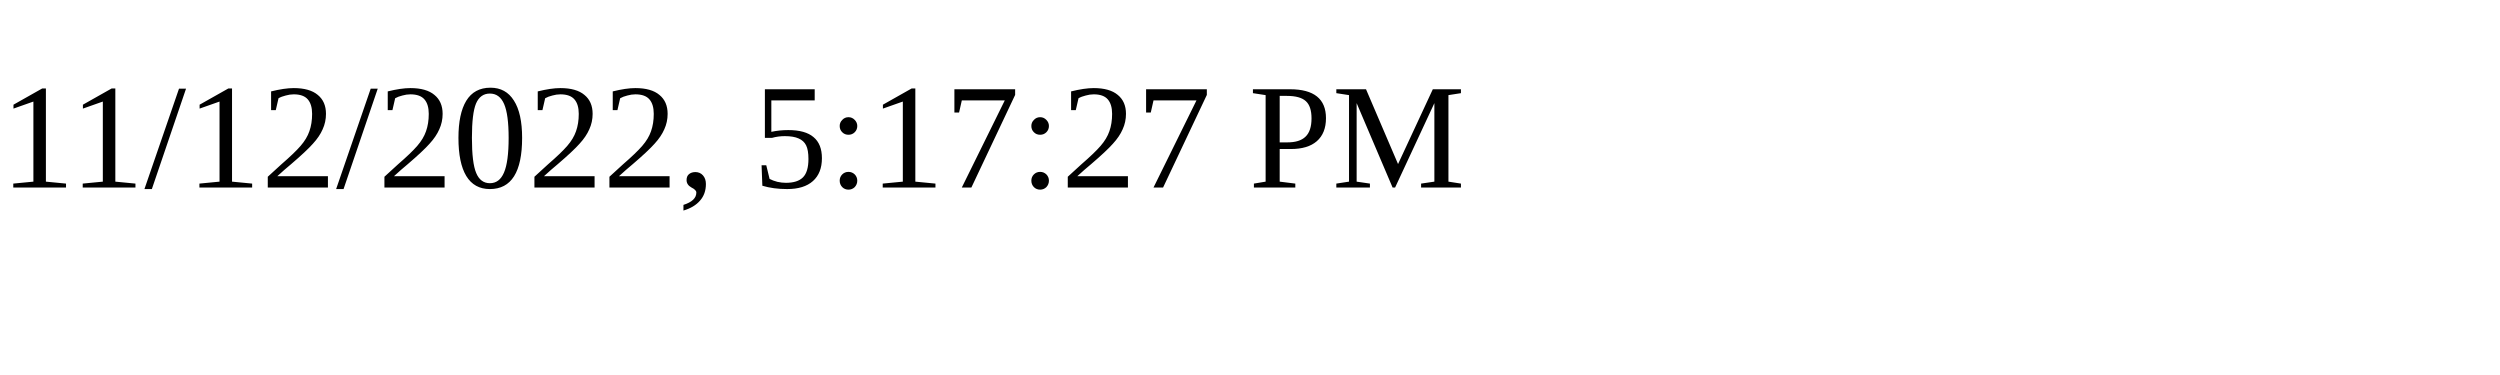
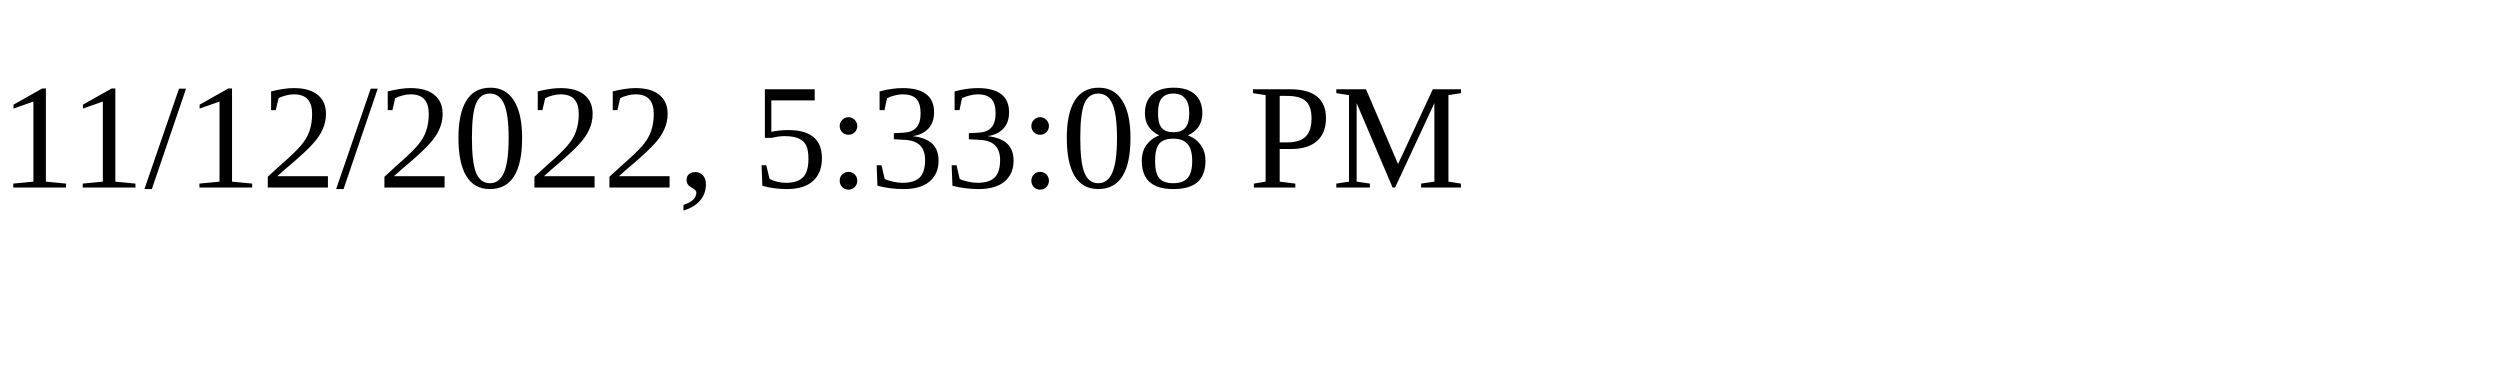
<svg xmlns="http://www.w3.org/2000/svg" height="30" width="200">
-   <text x="0" y="15">11/12/2022, 5:17:27 PM</text>
+   <text x="0" y="15">11/12/2022, 5:33:08 PM</text>
</svg>
